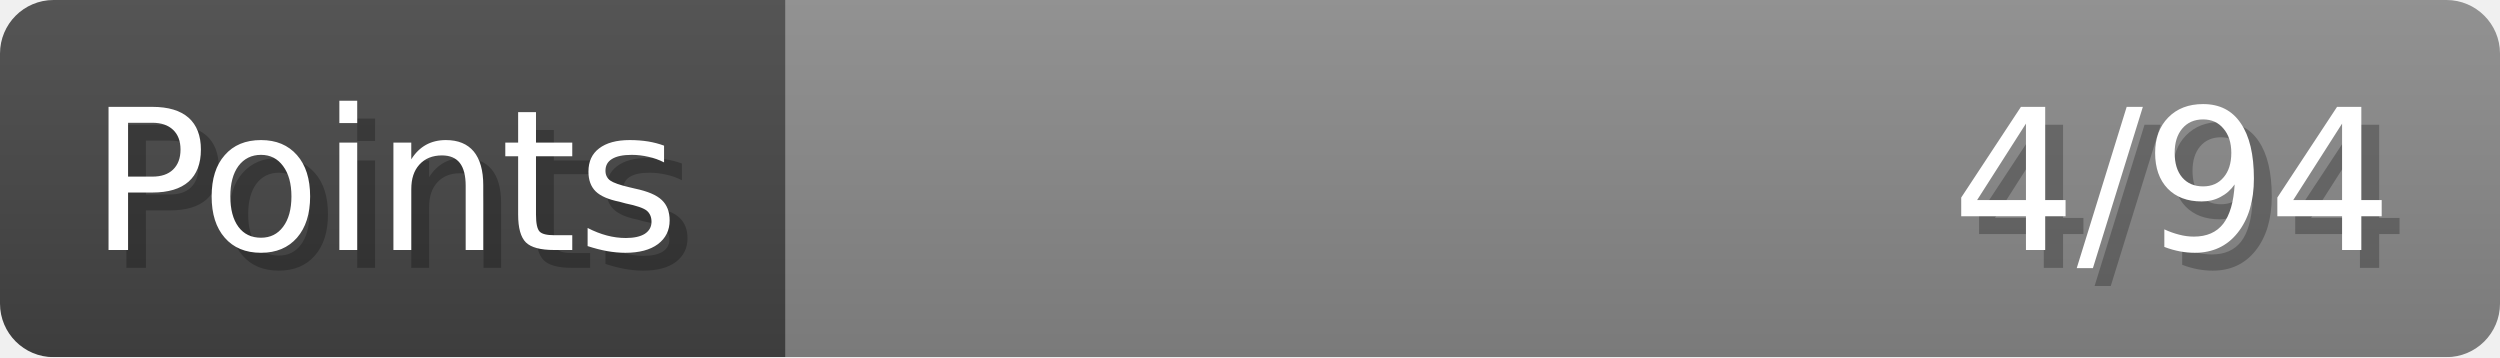
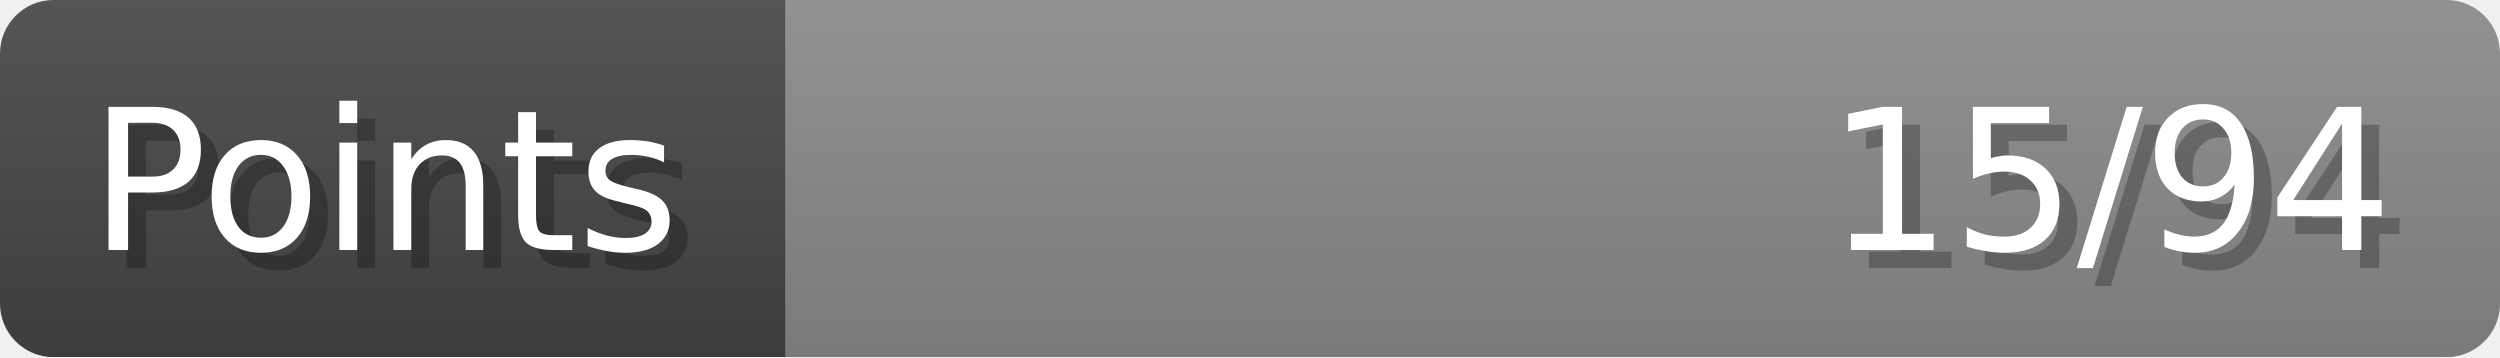
- <svg xmlns="http://www.w3.org/2000/svg" width="140px" height="20px" role="img" aria-label="Points: 4/94">
+ <svg xmlns="http://www.w3.org/2000/svg" width="140px" height="20px" role="img" aria-label="Points: 15/94">
  <linearGradient id="a" x2="0" y2="100%">
    <stop offset="0" stop-opacity=".1" stop-color="#EEE" />
    <stop offset="1" stop-opacity=".1" />
  </linearGradient>
  <mask id="m">
    <rect width="100%" height="100%" rx="3" fill="#FFF" />
  </mask>
  <g mask="url(#m)">
    <rect x="0" y="0" width="44" height="20" fill="#444" />
    <svg x="44" y="0" width="96" height="20">
      <rect width="100%" height="100%" fill="#888888" />
      <rect width="0%" height="100%" fill="#33CC11" transform="">
-         <animate attributeName="width" begin="0.5s" dur="600ms" from="0%" to="4%" repeatCount="1" fill="freeze" calcMode="spline" keyTimes="0; 1" keySplines="0.3, 0.61, 0.355, 1" />
+         <animate attributeName="width" begin="0.5s" dur="600ms" from="0%" to="15%" repeatCount="1" fill="freeze" calcMode="spline" keyTimes="0; 1" keySplines="0.3, 0.61, 0.355, 1" />
      </rect>
    </svg>
    <rect width="140" height="20" fill="url(#a)" />
  </g>
  <g aria-hidden="true" font-size="11" font-family="Verdana, DejaVu Sans, sans-serif" fill="#FFFFFF">
    <text x="6" y="15" fill="#000" opacity="0.25">Points</text>
    <text x="5" y="14">Points</text>
-     <text x="135" y="15" fill="#000" opacity="0.25" text-anchor="end">4/94</text>
-     <text x="134" y="14" text-anchor="end">4/94</text>
+     <text x="135" y="15" fill="#000" opacity="0.25" text-anchor="end">15/94</text>
+     <text x="134" y="14" text-anchor="end">15/94</text>
  </g>
</svg>
